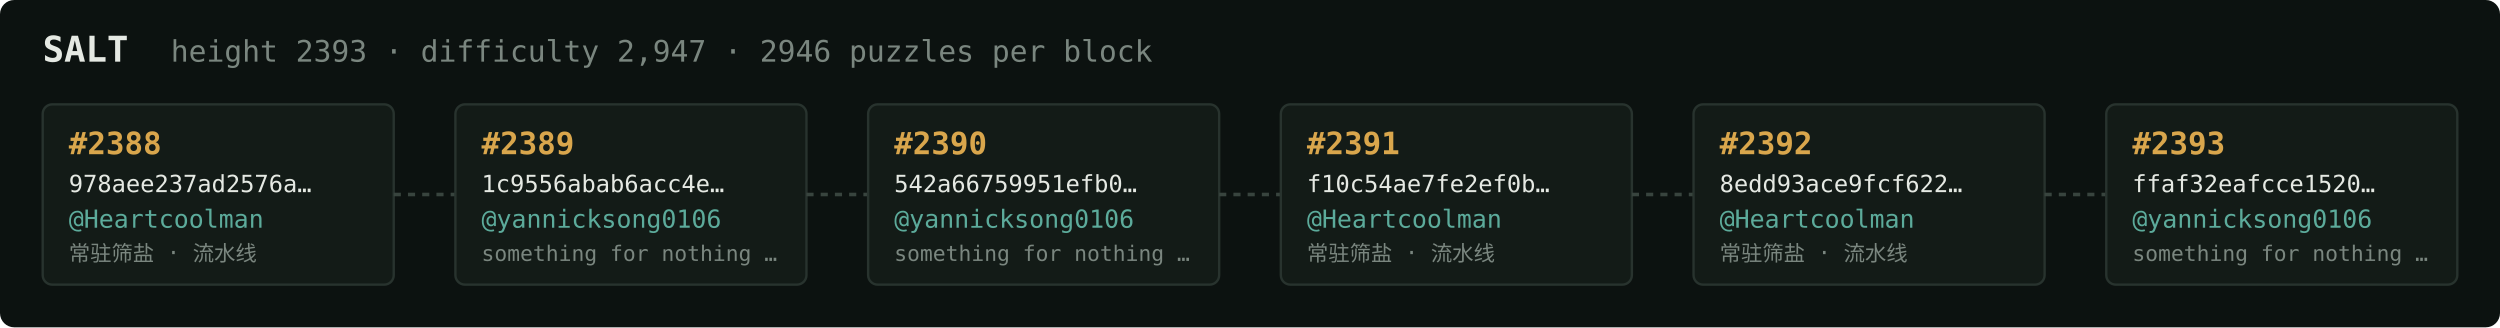
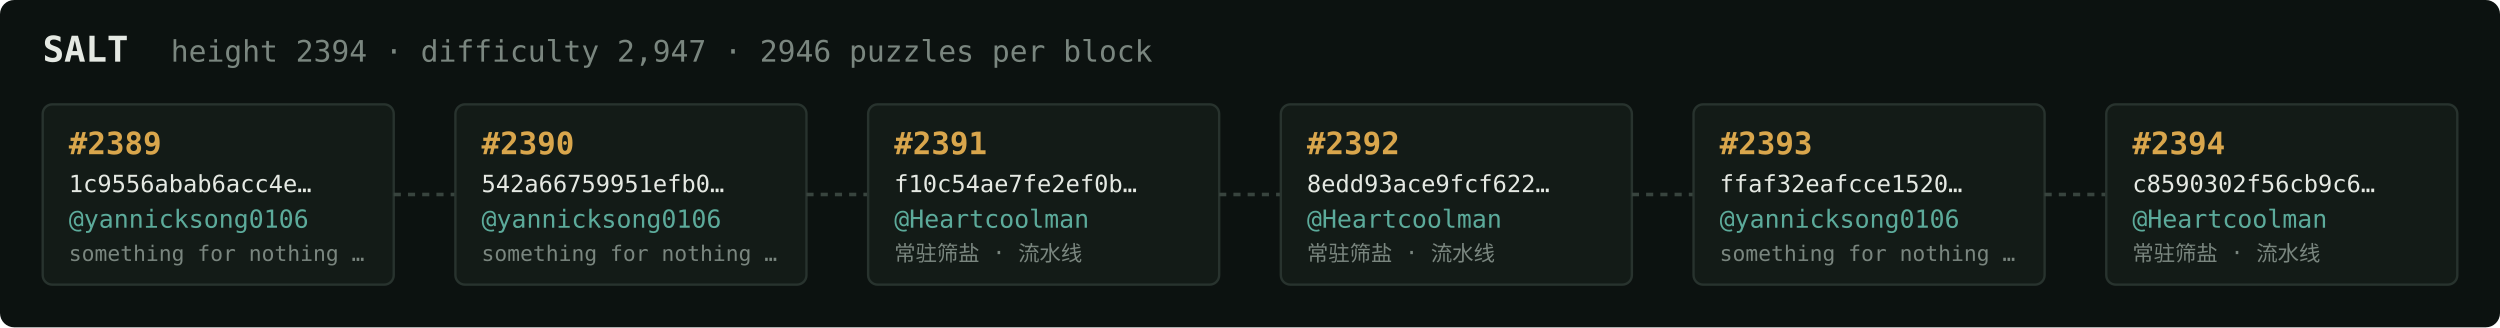
<svg xmlns="http://www.w3.org/2000/svg" width="1054" height="138" viewBox="0 0 1054 138" font-family="ui-monospace,SFMono-Regular,Menlo,monospace">
  <rect fill="#0c1210" width="1054" height="138" rx="6" />
  <text x="18" y="26" fill="#e5e9e3" font-size="15" font-weight="700">SALT</text>
-   <text x="72" y="26" fill="#7a867f" font-size="12.5">height 2393 · difficulty 2,947 · 2946 puzzles per block</text>
+   <text x="72" y="26" fill="#7a867f" font-size="12.5">height 2394 · difficulty 2,947 · 2946 puzzles per block</text>
  <rect x="18" y="44" width="148" height="76" rx="4" fill="#131b17" stroke="#28332e" stroke-width="1" />
-   <text x="29" y="65" fill="#d9a64c" font-size="13" font-weight="700">#2388</text>
-   <text x="29" y="81" fill="#e5e9e3" font-size="10">978aee237ad2576a…</text>
-   <text x="29" y="96" fill="#5cab9b" font-size="10.5">@Heartcoolman</text>
-   <text x="29" y="110" fill="#7a867f" font-size="9">常驻筛盐 · 流水线</text>
+   <text x="29" y="65" fill="#d9a64c" font-size="13" font-weight="700">#2389</text>
+   <text x="29" y="81" fill="#e5e9e3" font-size="10">1c9556abab6acc4e…</text>
+   <text x="29" y="96" fill="#5cab9b" font-size="10.5">@yannicksong0106</text>
+   <text x="29" y="110" fill="#7a867f" font-size="9">something for nothing …</text>
  <line x1="166" y1="82.0" x2="192" y2="82.0" stroke="#38443e" stroke-width="1.5" stroke-dasharray="3 3" />
  <rect x="192" y="44" width="148" height="76" rx="4" fill="#131b17" stroke="#28332e" stroke-width="1" />
-   <text x="203" y="65" fill="#d9a64c" font-size="13" font-weight="700">#2389</text>
-   <text x="203" y="81" fill="#e5e9e3" font-size="10">1c9556abab6acc4e…</text>
+   <text x="203" y="65" fill="#d9a64c" font-size="13" font-weight="700">#2390</text>
+   <text x="203" y="81" fill="#e5e9e3" font-size="10">542a66759951efb0…</text>
  <text x="203" y="96" fill="#5cab9b" font-size="10.5">@yannicksong0106</text>
  <text x="203" y="110" fill="#7a867f" font-size="9">something for nothing …</text>
  <line x1="340" y1="82.0" x2="366" y2="82.0" stroke="#38443e" stroke-width="1.5" stroke-dasharray="3 3" />
  <rect x="366" y="44" width="148" height="76" rx="4" fill="#131b17" stroke="#28332e" stroke-width="1" />
-   <text x="377" y="65" fill="#d9a64c" font-size="13" font-weight="700">#2390</text>
-   <text x="377" y="81" fill="#e5e9e3" font-size="10">542a66759951efb0…</text>
-   <text x="377" y="96" fill="#5cab9b" font-size="10.5">@yannicksong0106</text>
-   <text x="377" y="110" fill="#7a867f" font-size="9">something for nothing …</text>
+   <text x="377" y="65" fill="#d9a64c" font-size="13" font-weight="700">#2391</text>
+   <text x="377" y="81" fill="#e5e9e3" font-size="10">f10c54ae7fe2ef0b…</text>
+   <text x="377" y="96" fill="#5cab9b" font-size="10.5">@Heartcoolman</text>
+   <text x="377" y="110" fill="#7a867f" font-size="9">常驻筛盐 · 流水线</text>
  <line x1="514" y1="82.0" x2="540" y2="82.0" stroke="#38443e" stroke-width="1.5" stroke-dasharray="3 3" />
  <rect x="540" y="44" width="148" height="76" rx="4" fill="#131b17" stroke="#28332e" stroke-width="1" />
-   <text x="551" y="65" fill="#d9a64c" font-size="13" font-weight="700">#2391</text>
-   <text x="551" y="81" fill="#e5e9e3" font-size="10">f10c54ae7fe2ef0b…</text>
+   <text x="551" y="65" fill="#d9a64c" font-size="13" font-weight="700">#2392</text>
+   <text x="551" y="81" fill="#e5e9e3" font-size="10">8edd93ace9fcf622…</text>
  <text x="551" y="96" fill="#5cab9b" font-size="10.5">@Heartcoolman</text>
  <text x="551" y="110" fill="#7a867f" font-size="9">常驻筛盐 · 流水线</text>
  <line x1="688" y1="82.0" x2="714" y2="82.0" stroke="#38443e" stroke-width="1.5" stroke-dasharray="3 3" />
  <rect x="714" y="44" width="148" height="76" rx="4" fill="#131b17" stroke="#28332e" stroke-width="1" />
-   <text x="725" y="65" fill="#d9a64c" font-size="13" font-weight="700">#2392</text>
-   <text x="725" y="81" fill="#e5e9e3" font-size="10">8edd93ace9fcf622…</text>
-   <text x="725" y="96" fill="#5cab9b" font-size="10.5">@Heartcoolman</text>
-   <text x="725" y="110" fill="#7a867f" font-size="9">常驻筛盐 · 流水线</text>
+   <text x="725" y="65" fill="#d9a64c" font-size="13" font-weight="700">#2393</text>
+   <text x="725" y="81" fill="#e5e9e3" font-size="10">ffaf32eafcce1520…</text>
+   <text x="725" y="96" fill="#5cab9b" font-size="10.5">@yannicksong0106</text>
+   <text x="725" y="110" fill="#7a867f" font-size="9">something for nothing …</text>
  <line x1="862" y1="82.0" x2="888" y2="82.0" stroke="#38443e" stroke-width="1.5" stroke-dasharray="3 3" />
  <rect x="888" y="44" width="148" height="76" rx="4" fill="#131b17" stroke="#28332e" stroke-width="1" />
-   <text x="899" y="65" fill="#d9a64c" font-size="13" font-weight="700">#2393</text>
-   <text x="899" y="81" fill="#e5e9e3" font-size="10">ffaf32eafcce1520…</text>
-   <text x="899" y="96" fill="#5cab9b" font-size="10.5">@yannicksong0106</text>
-   <text x="899" y="110" fill="#7a867f" font-size="9">something for nothing …</text>
+   <text x="899" y="65" fill="#d9a64c" font-size="13" font-weight="700">#2394</text>
+   <text x="899" y="81" fill="#e5e9e3" font-size="10">c8590302f56cb9c6…</text>
+   <text x="899" y="96" fill="#5cab9b" font-size="10.5">@Heartcoolman</text>
+   <text x="899" y="110" fill="#7a867f" font-size="9">常驻筛盐 · 流水线</text>
</svg>
